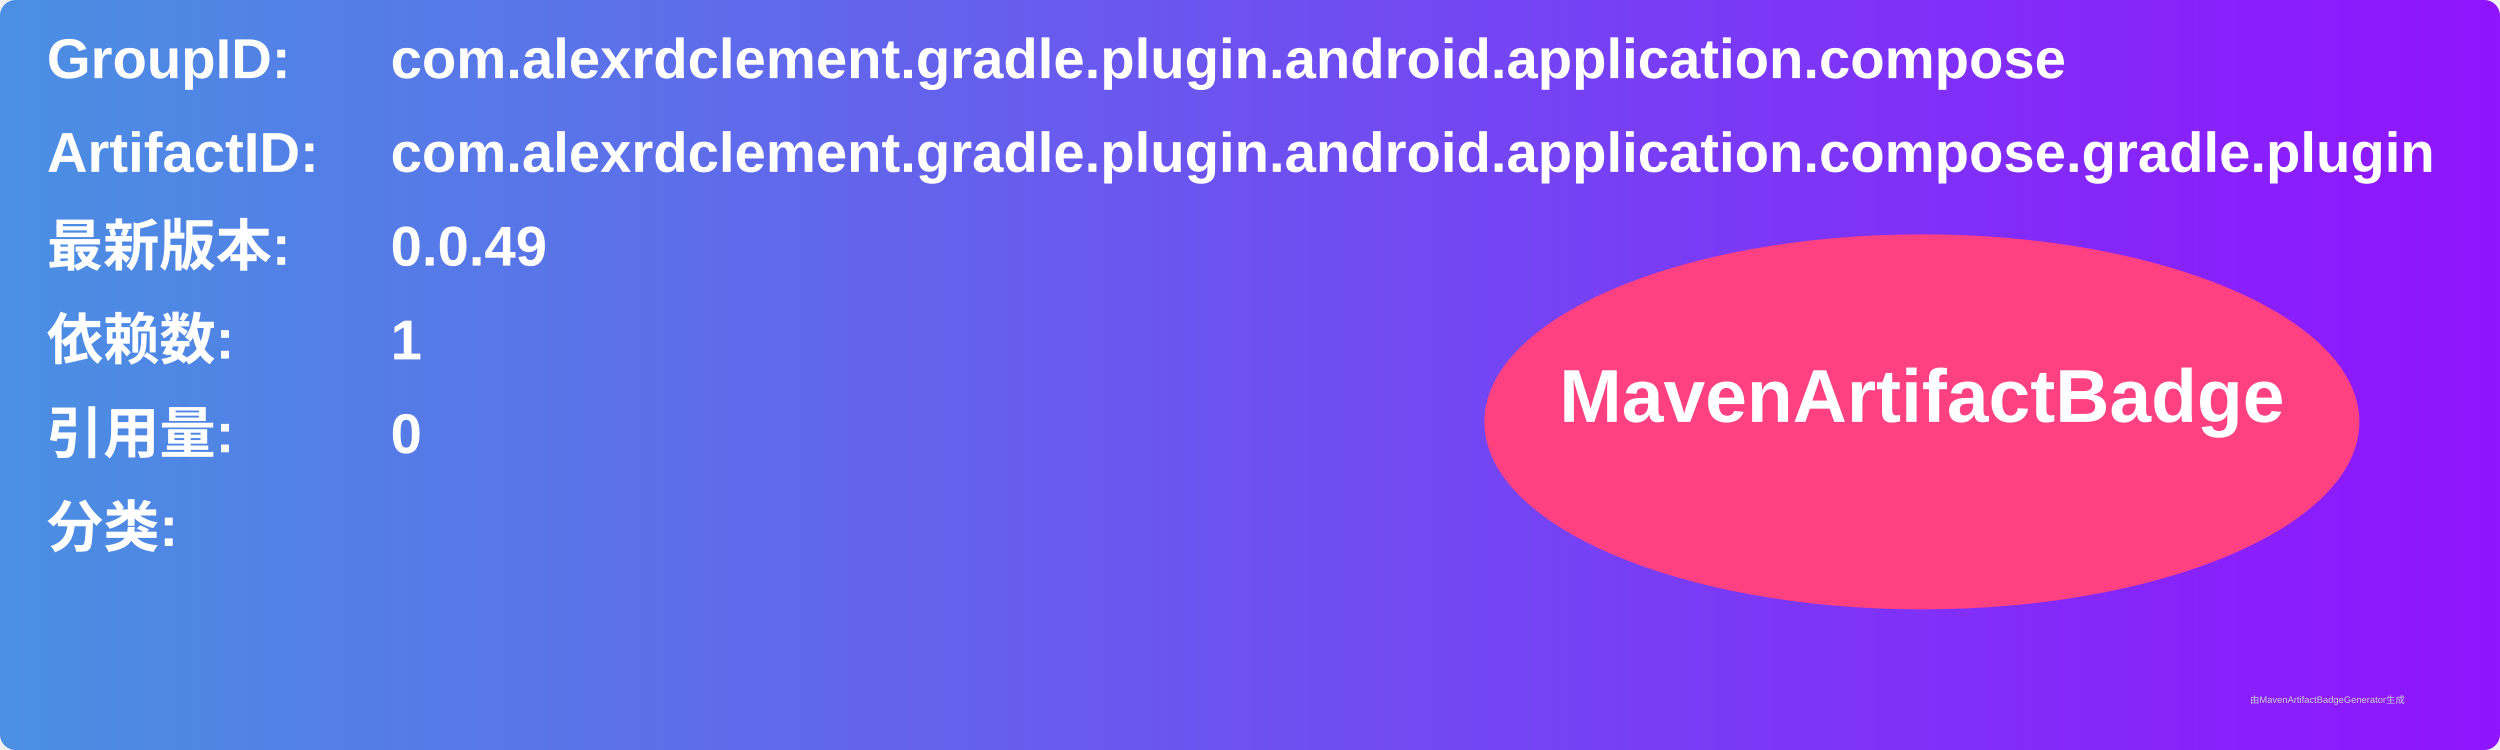
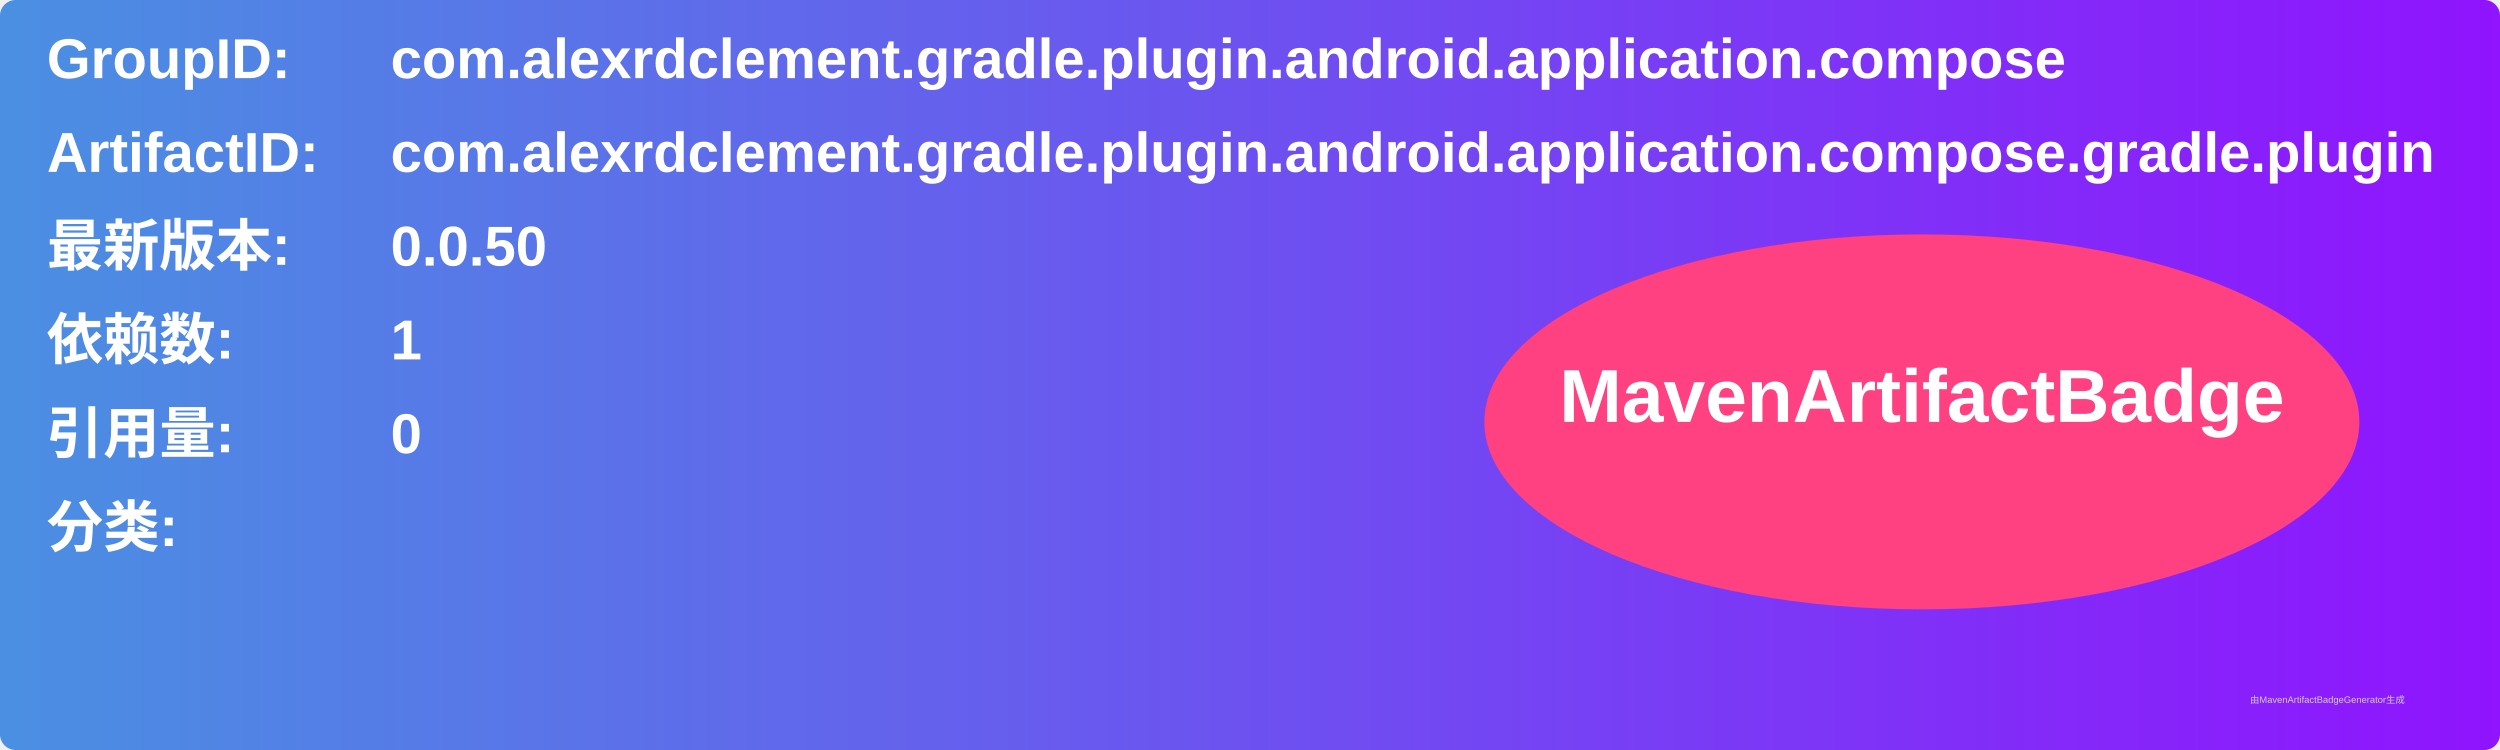
<svg xmlns="http://www.w3.org/2000/svg" width="800" height="240" viewBox="0 0 800 240">
  <linearGradient id="grad" x1="0%" y1="0%" x2="100%" y2="0%">
    <stop offset="0%" stop-color="#4a90e2" />
    <stop offset="100%" stop-color="#9013fe" />
  </linearGradient>
  <rect width="100%" height="100%" rx="5" ry="5" fill="url(#grad)" />
  <g transform="translate(15, 15)">
    <text x="0" y="10" font-family="Arial" font-size="18" fill="white" font-weight="bold" width="260">GroupID:</text>
    <text x="110" y="10" font-family="Arial" font-size="18" fill="white" font-weight="bold" width="460">com.alexrdclement.gradle.plugin.android.application.compose</text>
    <text x="0" y="40" font-family="Arial" font-size="18" fill="white" font-weight="bold" width="260">ArtifactID:</text>
    <text x="110" y="40" font-family="Arial" font-size="18" fill="white" font-weight="bold" width="460">com.alexrdclement.gradle.plugin.android.application.compose.gradle.plugin</text>
    <text x="0" y="70" font-family="Arial" font-size="18" fill="white" font-weight="bold">最新版本:</text>
    <text x="110" y="70" font-family="Arial" font-size="18" fill="white" font-weight="bold">
-       <tspan font-weight="bold">0.0.49</tspan>
+       <tspan font-weight="bold">0.0.50</tspan>
    </text>
    <text x="0" y="100" font-family="Arial" font-size="18" fill="white" font-weight="bold">依赖数: </text>
    <text x="110" y="100" font-family="Arial" font-size="18" fill="white">
      <tspan font-weight="bold">1</tspan>
    </text>
    <text x="0" y="130" font-family="Arial" font-size="18" fill="white" font-weight="bold">引用量: </text>
    <text x="110" y="130" font-family="Arial" font-size="18" fill="white">
      <tspan font-weight="bold">0</tspan>
    </text>
    <text x="0" y="160" font-family="Arial" font-size="18" fill="white" font-weight="bold">分类:</text>
    <text x="10" y="190" font-family="Arial" font-size="10" fill="white">
      <tspan font-weight="bold" />
    </text>
    <ellipse cx="600" cy="120" rx="140" ry="60" fill="#ff4081" />
    <text x="600" y="120" text-anchor="middle" font-family="Arial" font-size="24" fill="white" font-weight="bold">MavenArtifactBadge</text>
  </g>
  <text x="720" y="225" font-family="Arial" font-size="3" fill="#d0d0d0">由MavenArtifactBadgeGenerator生成</text>
</svg>
